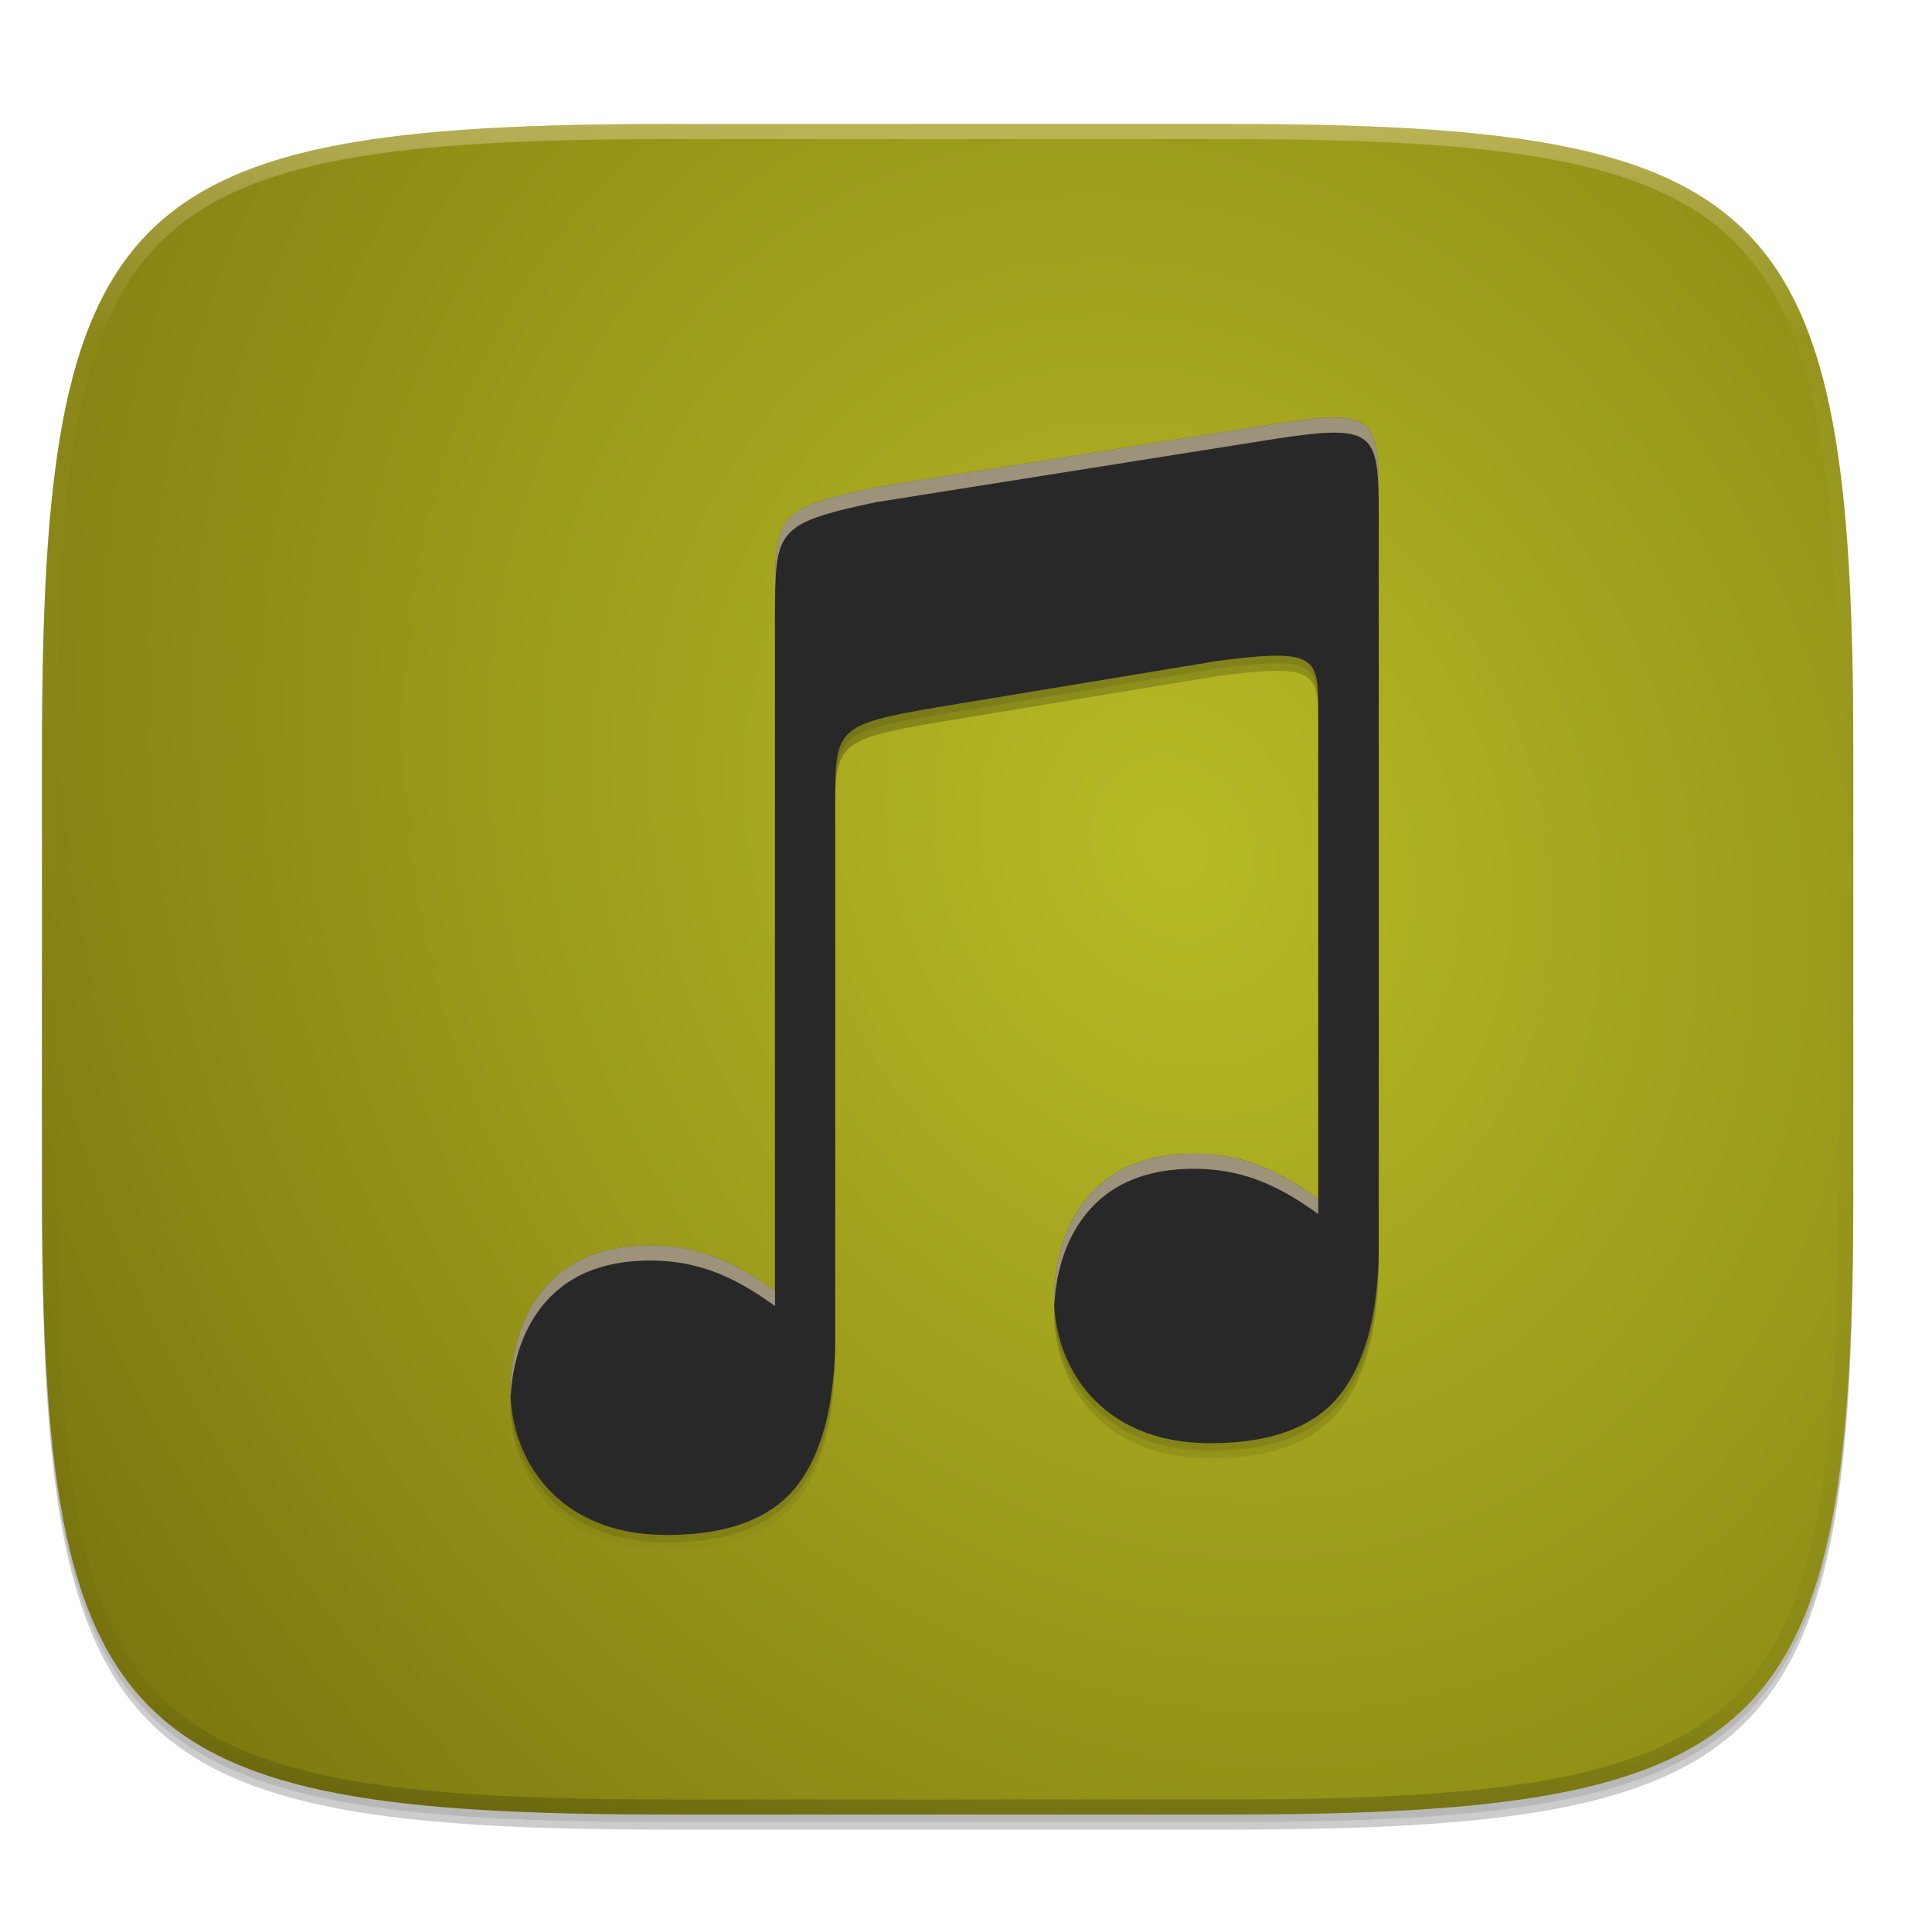
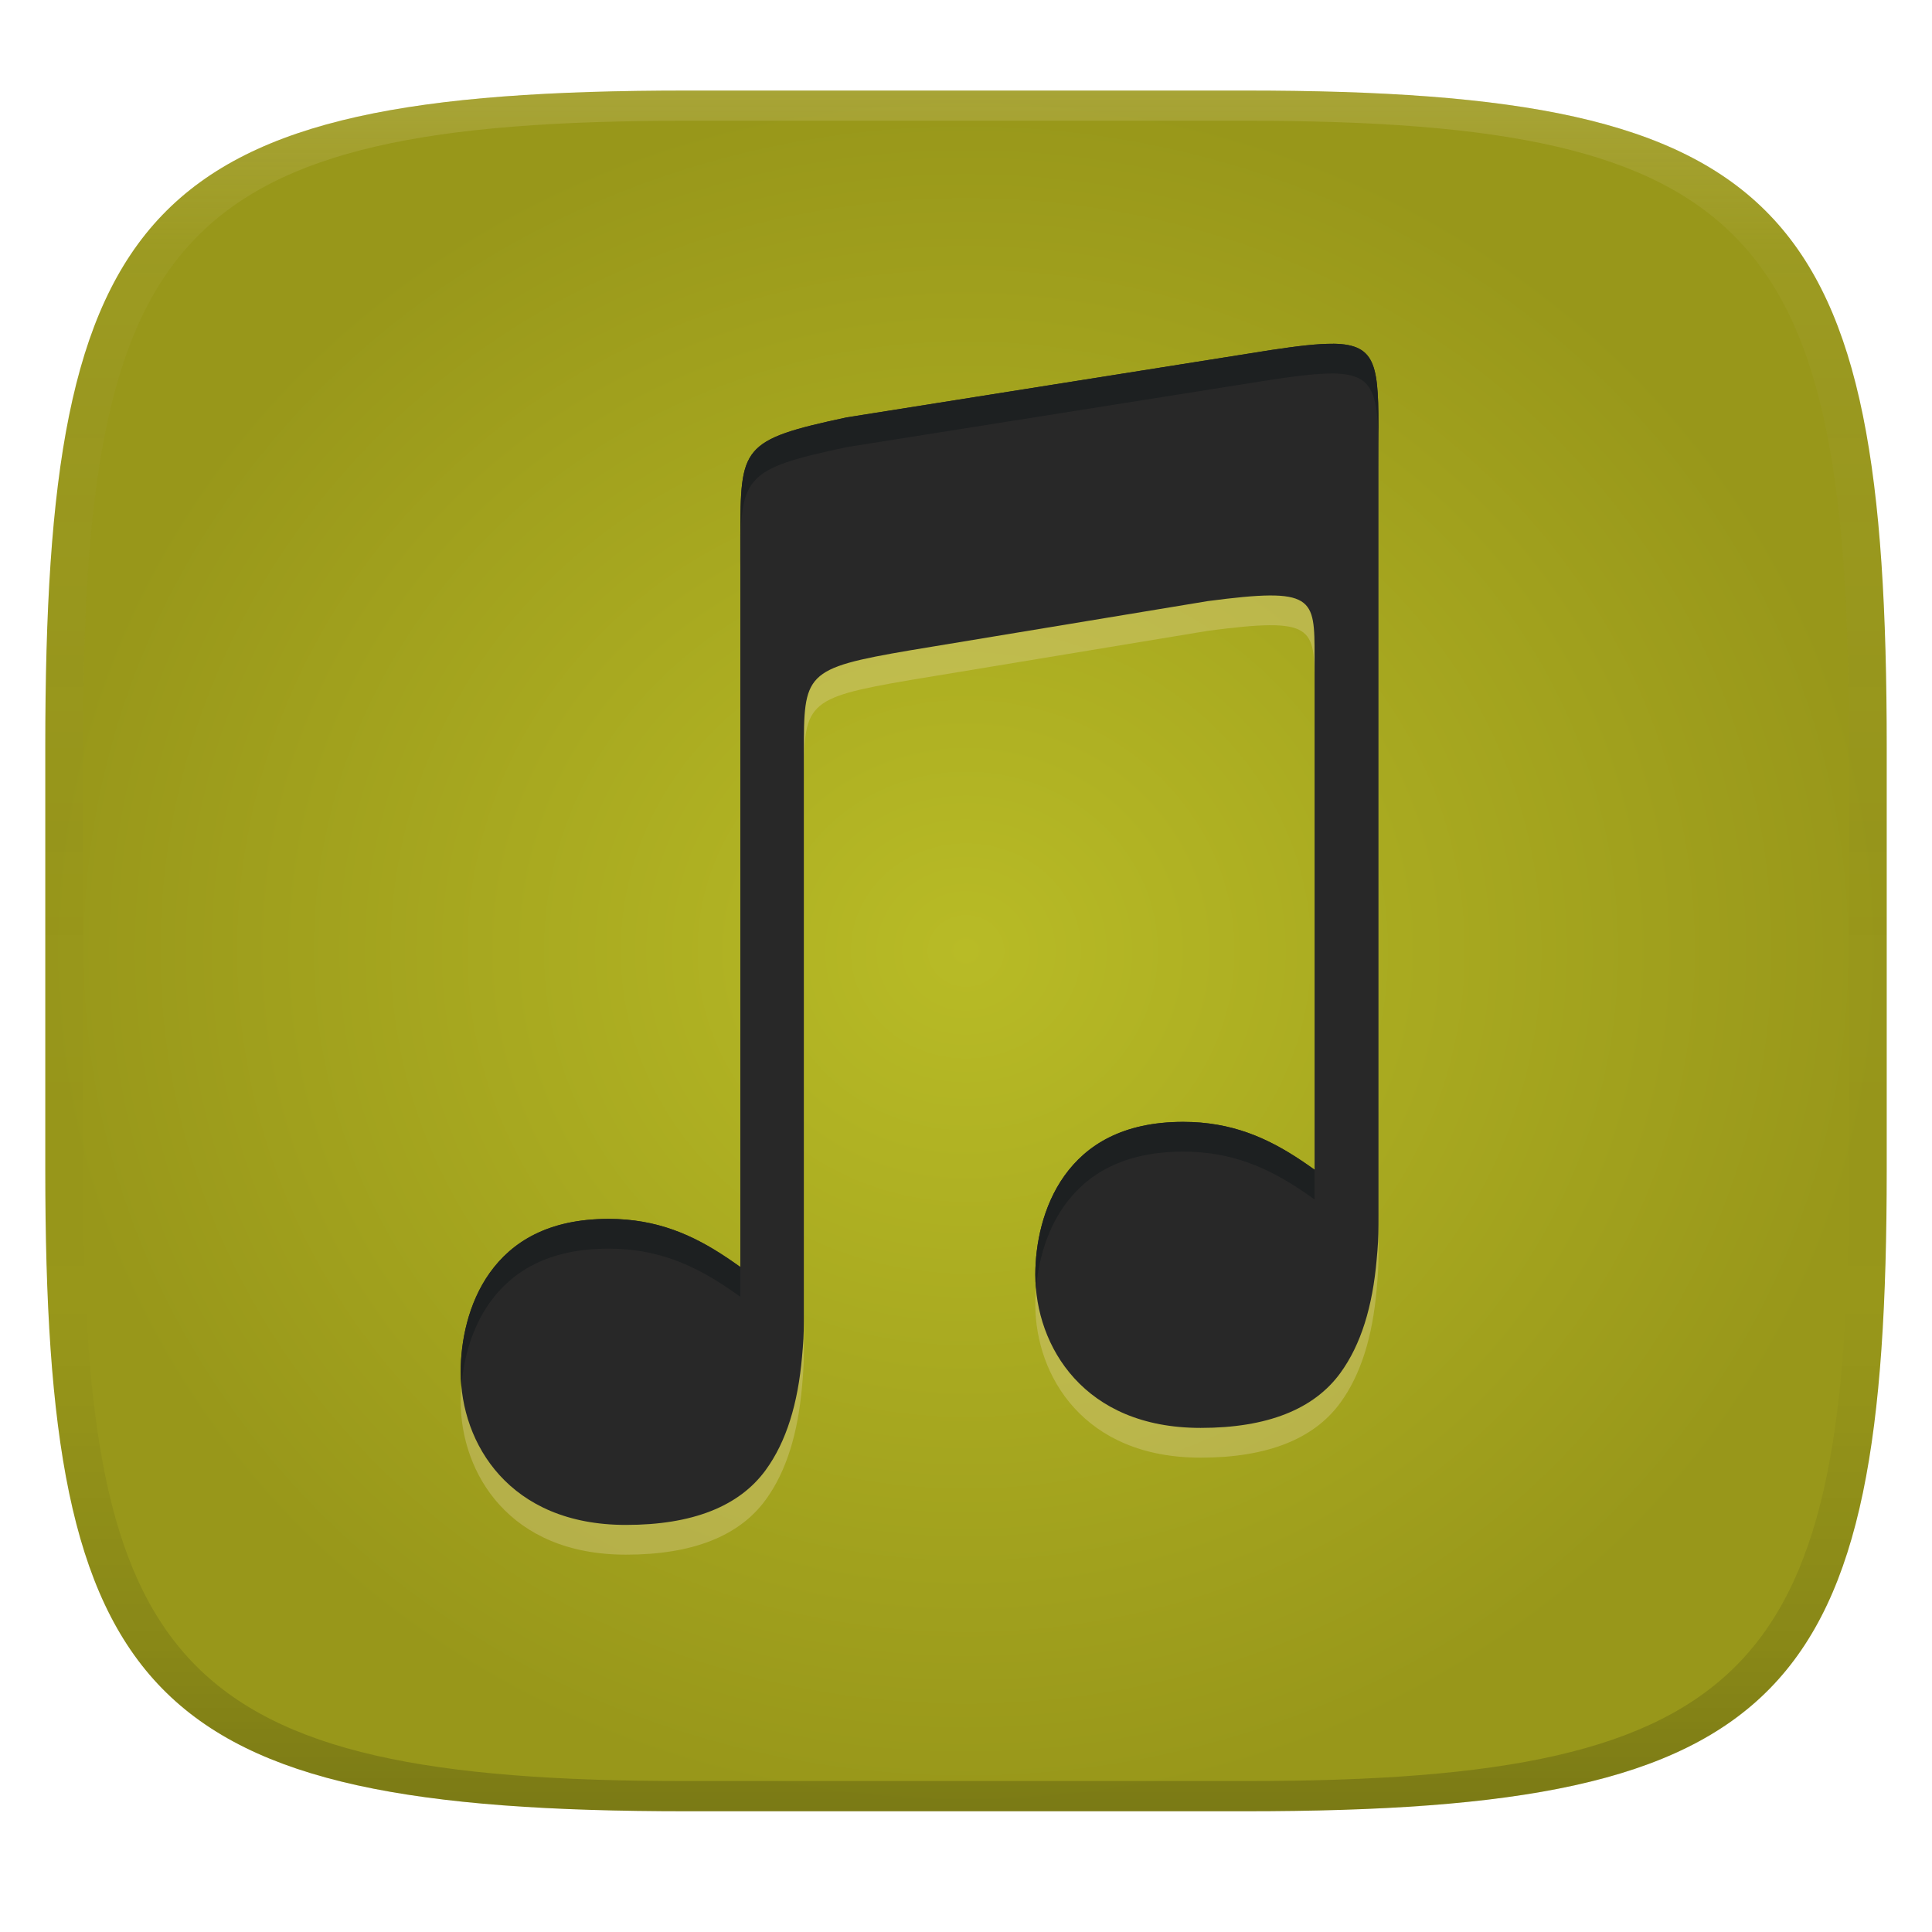
- <svg xmlns="http://www.w3.org/2000/svg" xmlns:xlink="http://www.w3.org/1999/xlink" width="256" height="256" version="1.0" enable-background="new">
+ <svg xmlns="http://www.w3.org/2000/svg" width="256" height="256" version="1.1">
  <defs>
-     <linearGradient id="i" x1="296" x2="296" y1="-212" y2="236" gradientUnits="userSpaceOnUse" xlink:href="#a" />
-     <linearGradient id="a">
-       <stop offset="0" stop-color="#ebdbb2" />
-       <stop offset=".125" stop-color="#ebdbb2" stop-opacity=".098" />
-       <stop offset=".925" stop-opacity=".098" />
-       <stop offset="1" stop-opacity=".498" />
+     <linearGradient id="linearGradient31" x1=".5" x2=".5" y2="1" gradientTransform="matrix(244,0,0,228,5.986,12)" gradientUnits="userSpaceOnUse">
+       <stop stop-color="#ebdbb2" stop-opacity=".2" offset="0" />
+       <stop stop-color="#ebdbb2" stop-opacity=".05" offset=".1" />
+       <stop stop-opacity="0" offset=".704" />
+       <stop stop-opacity=".1" offset=".897" />
+       <stop stop-opacity=".2" offset="1" />
    </linearGradient>
-     <clipPath id="h" clipPathUnits="userSpaceOnUse">
-       <path d="M361.938-212C507.235-212 528-191.287 528-46.125v116.25C528 215.286 507.235 236 361.937 236H214.063C68.766 236 48 215.286 48 70.125v-116.25C48-191.287 68.765-212 214.063-212z" fill="#b16286" />
-     </clipPath>
-     <linearGradient id="f" x1="160" x2="160" y1="76" y2="236" gradientTransform="translate(-16.887 17.847) scale(.99984)" gradientUnits="userSpaceOnUse">
-       <stop offset="0" stop-opacity="0" />
-       <stop offset=".519" />
-       <stop offset="1" stop-opacity="0" />
-     </linearGradient>
-     <linearGradient id="b">
-       <stop offset="0" stop-color="#b8bb26" />
-       <stop offset="1" stop-color="#79740e" />
-     </linearGradient>
-     <radialGradient id="e" cx="145.813" cy="134.498" r="120" fx="145.813" fy="134.498" gradientTransform="matrix(1.40111 -.65653 .7866 1.67868 -154.58 26.322)" gradientUnits="userSpaceOnUse" xlink:href="#b" />
+     <radialGradient id="radialGradient10" cx="128" cy="126" r="122" gradientTransform="matrix(1 0 0 .93443 0 8.2623)" gradientUnits="userSpaceOnUse">
+       <stop stop-color="#b8bb26" offset="0" />
+       <stop stop-color="#98971a" offset="1" />
+     </radialGradient>
  </defs>
-   <path d="M162.537 62.432c72.648 0 83.031 10.357 83.031 82.937v58.125c0 72.581-10.383 82.938-83.031 82.938H88.599c-72.648 0-83.031-10.357-83.031-82.938V145.37c0-72.58 10.383-82.937 83.031-82.937z" opacity=".2" filter="url(#c)" transform="translate(0 -44)" />
-   <path d="M162.537 61.432c72.648 0 83.031 10.357 83.031 82.937v58.125c0 72.581-10.383 82.938-83.031 82.938H88.599c-72.648 0-83.031-10.357-83.031-82.938V144.37c0-72.58 10.383-82.937 83.031-82.937z" opacity=".1" filter="url(#d)" transform="translate(0 -44)" />
-   <path d="M162.537 60.432c72.648 0 83.031 10.357 83.031 82.937v58.125c0 72.581-10.383 82.938-83.031 82.938H88.599c-72.648 0-83.031-10.357-83.031-82.938V143.37c0-72.58 10.383-82.937 83.031-82.937z" fill="url(#e)" transform="translate(0 -44)" />
-   <path d="M177.402 102.4c-1.878-.022-4.375.272-7.698.772l-53.263 8.454c-13.348 2.842-13.302 3.726-13.347 15.003v91.501c-.557-.39-1.106-.782-1.682-1.168v.004c-4.24-2.842-8.76-4.864-14.831-4.864-7.605 0-12.14 2.912-14.885 6.747-2.745 3.835-3.655 8.67-3.655 12.406 0 4.506 1.538 9.315 4.876 12.98 3.337 3.665 8.469 6.232 15.847 6.232 8.331 0 14.192-2.327 17.505-6.87 2.608-3.578 4.05-8.357 4.566-14.252v-.015c.071-.715.124-1.45.17-2.206.069-1.166.054-3.346.054-3.346v-70.061c0-10.009 0-10.606 13.351-12.889l37.293-6.167c13.376-1.75 13.379-.522 13.379 6.984v64.296c-.542-.38-1.077-.761-1.637-1.136v.004c-4.24-2.842-8.758-4.865-14.83-4.865-7.604 0-12.14 2.912-14.886 6.747-2.745 3.836-3.655 8.67-3.655 12.407 0 4.506 1.54 9.315 4.878 12.98 3.337 3.665 8.469 6.233 15.847 6.233 8.331 0 14.192-2.328 17.505-6.872 2.608-3.577 4.049-8.354 4.564-14.25v-.018c.072-.715.124-1.448.17-2.205.07-1.165.056-3.347.056-3.347v-97.47c0-8.779-.058-11.686-5.692-11.749z" opacity=".4" fill="url(#f)" filter="url(#filter1197)" transform="translate(-.403 -45.075)" />
-   <path d="M194.32 83.566c-1.878-.02-4.376.273-7.699.772l-53.271 8.455C120 95.636 120.045 96.52 120 107.799v91.515c-.557-.39-1.106-.782-1.682-1.168v.004c-4.241-2.842-8.762-4.865-14.834-4.865-7.605 0-12.14 2.912-14.886 6.748-2.746 3.836-3.657 8.671-3.657 12.409 0 4.506 1.54 9.316 4.877 12.982 3.339 3.665 8.47 6.232 15.85 6.232 8.333 0 14.194-2.326 17.508-6.87 2.609-3.579 4.051-8.359 4.566-14.255v-.016c.072-.715.125-1.45.17-2.207.07-1.165.055-3.345.055-3.345V134.89c0-10.01 0-10.607 13.353-12.89l37.3-6.168c13.377-1.75 13.38-.523 13.38 6.984v64.307c-.542-.38-1.077-.761-1.637-1.137v.004c-4.241-2.842-8.76-4.865-14.832-4.865-7.605 0-12.143 2.912-14.888 6.748-2.746 3.836-3.657 8.67-3.657 12.408 0 4.507 1.541 9.317 4.88 12.983 3.337 3.665 8.47 6.234 15.849 6.234 8.333 0 14.194-2.329 17.508-6.873 2.609-3.578 4.05-8.356 4.564-14.252v-.018c.072-.715.125-1.448.17-2.205.07-1.165.057-3.348.057-3.348V95.316c0-8.78-.058-11.687-5.694-11.75z" transform="translate(-17.29 -27.228) scale(.99984)" opacity=".1" filter="url(#g)" />
-   <path d="M177 55.325c-1.879-.022-4.376.273-7.699.772l-53.263 8.454c-13.348 2.842-13.302 3.726-13.347 15.003v91.501c-.557-.39-1.106-.782-1.681-1.168v.004c-4.241-2.842-8.761-4.864-14.832-4.864-7.604 0-12.14 2.912-14.884 6.747-2.746 3.835-3.656 8.67-3.656 12.406 0 4.506 1.538 9.315 4.876 12.98 3.338 3.665 8.47 6.232 15.847 6.232 8.332 0 14.192-2.327 17.505-6.87 2.609-3.577 4.051-8.357 4.566-14.252v-.018c.072-.716.124-1.45.17-2.207.07-1.165.055-3.345.055-3.345v-70.062c0-10.008-.001-10.606 13.35-12.888l37.294-6.167c13.376-1.75 13.378-.523 13.378 6.983v64.297c-.541-.38-1.076-.762-1.636-1.137v.004c-4.24-2.842-8.759-4.864-14.83-4.864-7.604 0-12.14 2.912-14.886 6.747-2.745 3.835-3.656 8.67-3.656 12.406 0 4.506 1.54 9.315 4.879 12.98 3.337 3.665 8.469 6.234 15.847 6.234 8.331 0 14.192-2.329 17.505-6.872 2.608-3.578 4.049-8.355 4.563-14.25v-.018c.073-.716.125-1.448.17-2.205.07-1.165.057-3.347.057-3.347V67.07c0-8.778-.058-11.686-5.693-11.748z" fill="#282828" />
-   <path d="M177 55.325c-1.879-.022-4.376.273-7.699.772l-53.263 8.454c-13.348 2.842-13.302 3.726-13.347 15.003v2c.045-11.277 0-12.161 13.347-15.004l53.263-8.453c3.323-.5 5.82-.793 7.698-.772 5.635.063 5.693 2.97 5.693 11.748v-2c0-8.778-.058-11.685-5.693-11.748zm-18.787 97.544c-7.604 0-12.14 2.911-14.886 6.746-2.745 3.836-3.656 8.67-3.656 12.407 0 .28.023.562.037.843.172-3.542 1.15-7.797 3.62-11.25 2.746-3.835 7.283-6.747 14.887-6.747 6.071 0 10.59 2.023 14.83 4.865v-.004c.56.375 1.095.757 1.636 1.136v-2c-.541-.38-1.076-.76-1.636-1.136v.004c-4.24-2.842-8.759-4.864-14.83-4.864zm-72.035 12.158c-7.604 0-12.14 2.912-14.884 6.747-2.746 3.835-3.656 8.67-3.656 12.406 0 .28.022.562.037.844.172-3.543 1.15-7.798 3.62-11.25 2.746-3.836 7.28-6.748 14.885-6.748 6.07 0 10.59 2.023 14.831 4.865v-.004c.576.386 1.125.778 1.682 1.168v-2c-.557-.39-1.106-.782-1.682-1.168v.004c-4.24-2.842-8.76-4.864-14.831-4.864z" opacity=".6" fill="#ebdbb2" />
-   <g>
-     <path d="M361.938-212C507.235-212 528-191.287 528-46.125v116.25C528 215.286 507.235 236 361.937 236H214.063C68.766 236 48 215.286 48 70.125v-116.25C48-191.287 68.765-212 214.063-212z" clip-path="url(#h)" transform="matrix(.5 0 0 .5 -18.432 122.432)" opacity=".4" fill="none" stroke="url(#i)" stroke-width="8" stroke-linecap="round" stroke-linejoin="round" />
-   </g>
+   <path d="m165 12c72 0 85 15 85 87v56c0 70-13 85-85 85h-74c-72 0-85-15-85-85v-56c0-72 13-87 85-87z" fill="url(#radialGradient10)" style="isolation:isolate" />
+   <path d="m176.64 49.493c-1.986-0.023-4.625 0.289-8.138 0.816l-56.299 8.936c-14.109 3.004-14.06 3.938-14.108 15.858v96.717c-0.589-0.412-1.169-0.827-1.777-1.235v4e-3c-4.483-3.004-9.26-5.141-15.677-5.141-8.037 0-12.832 3.078-15.732 7.132-2.902 4.054-3.864 9.164-3.864 13.113 0 4.763 1.626 9.846 5.154 13.72 3.528 3.874 8.953 6.587 16.75 6.587 8.807 0 15.001-2.46 18.503-7.262 2.758-3.781 4.282-8.833 4.826-15.064v-0.019c0.076-0.757 0.131-1.533 0.18-2.333 0.074-1.231 0.058-3.536 0.058-3.536v-74.056c0-10.579-1e-3 -11.211 14.111-13.623l39.42-6.519c14.138-1.85 14.141-0.553 14.141 7.381v67.962c-0.572-0.402-1.137-0.805-1.729-1.202v4e-3c-4.482-3.004-9.258-5.141-15.675-5.141-8.037 0-12.832 3.078-15.735 7.132-2.901 4.054-3.864 9.164-3.864 13.113 0 4.763 1.628 9.846 5.157 13.72 3.527 3.874 8.952 6.589 16.75 6.589 8.806 0 15.001-2.462 18.503-7.264 2.757-3.782 4.28-8.831 4.823-15.062v-0.019c0.077-0.757 0.132-1.531 0.18-2.331 0.074-1.231 0.06-3.538 0.06-3.538v-103.03c0-9.278-0.061-12.352-6.018-12.418z" fill="#ebdbb2" opacity=".3" stroke-width="1.057" />
+   <path d="m176.64 45.552c-1.986-0.023-4.625 0.289-8.138 0.816l-56.299 8.936c-14.109 3.004-14.06 3.938-14.108 15.858v96.717c-0.589-0.412-1.169-0.827-1.777-1.235v4e-3c-4.483-3.004-9.26-5.141-15.677-5.141-8.037 0-12.832 3.078-15.732 7.132-2.902 4.054-3.864 9.164-3.864 13.113 0 4.763 1.626 9.846 5.154 13.72 3.528 3.874 8.953 6.587 16.75 6.587 8.807 0 15.001-2.46 18.503-7.262 2.758-3.781 4.282-8.833 4.826-15.064v-0.019c0.076-0.757 0.131-1.533 0.18-2.333 0.074-1.231 0.058-3.536 0.058-3.536v-74.056c0-10.579-1e-3 -11.211 14.111-13.623l39.42-6.519c14.138-1.85 14.141-0.553 14.141 7.381v67.962c-0.572-0.402-1.137-0.805-1.729-1.202v4e-3c-4.482-3.004-9.258-5.141-15.675-5.141-8.037 0-12.832 3.078-15.735 7.132-2.901 4.054-3.864 9.164-3.864 13.113 0 4.763 1.628 9.846 5.157 13.72 3.527 3.874 8.952 6.589 16.75 6.589 8.806 0 15.001-2.462 18.503-7.264 2.757-3.782 4.28-8.831 4.823-15.062v-0.019c0.077-0.757 0.132-1.531 0.18-2.331 0.074-1.231 0.06-3.538 0.06-3.538v-103.03c0-9.278-0.061-12.352-6.018-12.418z" fill="#282828" stroke-width="1.057" />
+   <path d="m176.64 45.546v0.008c-1.986-0.023-4.626 0.287-8.139 0.814l-56.299 8.938c-14.109 3.004-14.059 3.938-14.107 15.857v3.941c0.048-11.92-2e-3 -12.855 14.107-15.859l56.299-8.935c3.512-0.527 6.153-0.84 8.139-0.816v-0.006c5.956 0.066 6.018 3.14 6.018 12.418v-3.941c0-9.278-0.061-12.352-6.018-12.418zm-19.857 103.11c-8.037 0-12.831 3.077-15.734 7.131-2.901 4.054-3.865 9.165-3.865 13.113 0 0.633 0.036 1.273 0.094 1.914 0.285-3.571 1.344-7.695 3.772-11.086 2.903-4.054 7.697-7.131 15.734-7.131 6.417 0 11.194 2.137 15.676 5.141v-4e-3c0.592 0.396 1.157 0.8 1.728 1.201v-3.939c-0.572-0.402-1.137-0.807-1.728-1.203v4e-3c-4.482-3.004-9.259-5.141-15.676-5.141zm-76.143 12.855c-8.037 0-12.83 3.077-15.73 7.131-2.902 4.054-3.865 9.165-3.865 13.113 0 0.636 0.033 1.276 0.092 1.92 0.284-3.573 1.344-7.699 3.773-11.092 2.9-4.054 7.693-7.133 15.73-7.133 6.417 0 11.195 2.139 15.678 5.143v-4e-3c0.608 0.408 1.189 0.822 1.777 1.234v-3.941c-0.589-0.412-1.169-0.826-1.777-1.234v4e-3c-4.483-3.004-9.261-5.141-15.678-5.141z" fill="#1d2021" />
+   <path d="m91 12c-72 0-85 15-85 87v56c0 70 13 85 85 85h74c72 0 85-15 85-85v-56c0-72-13-87-85-87zm0 4h74c68 0 80 15 80 83v56c0 66-12 81-80 81h-74c-68 0-80-15-80-81v-56c0-68 12-83 80-83z" fill="url(#linearGradient31)" style="isolation:isolate" />
</svg>
